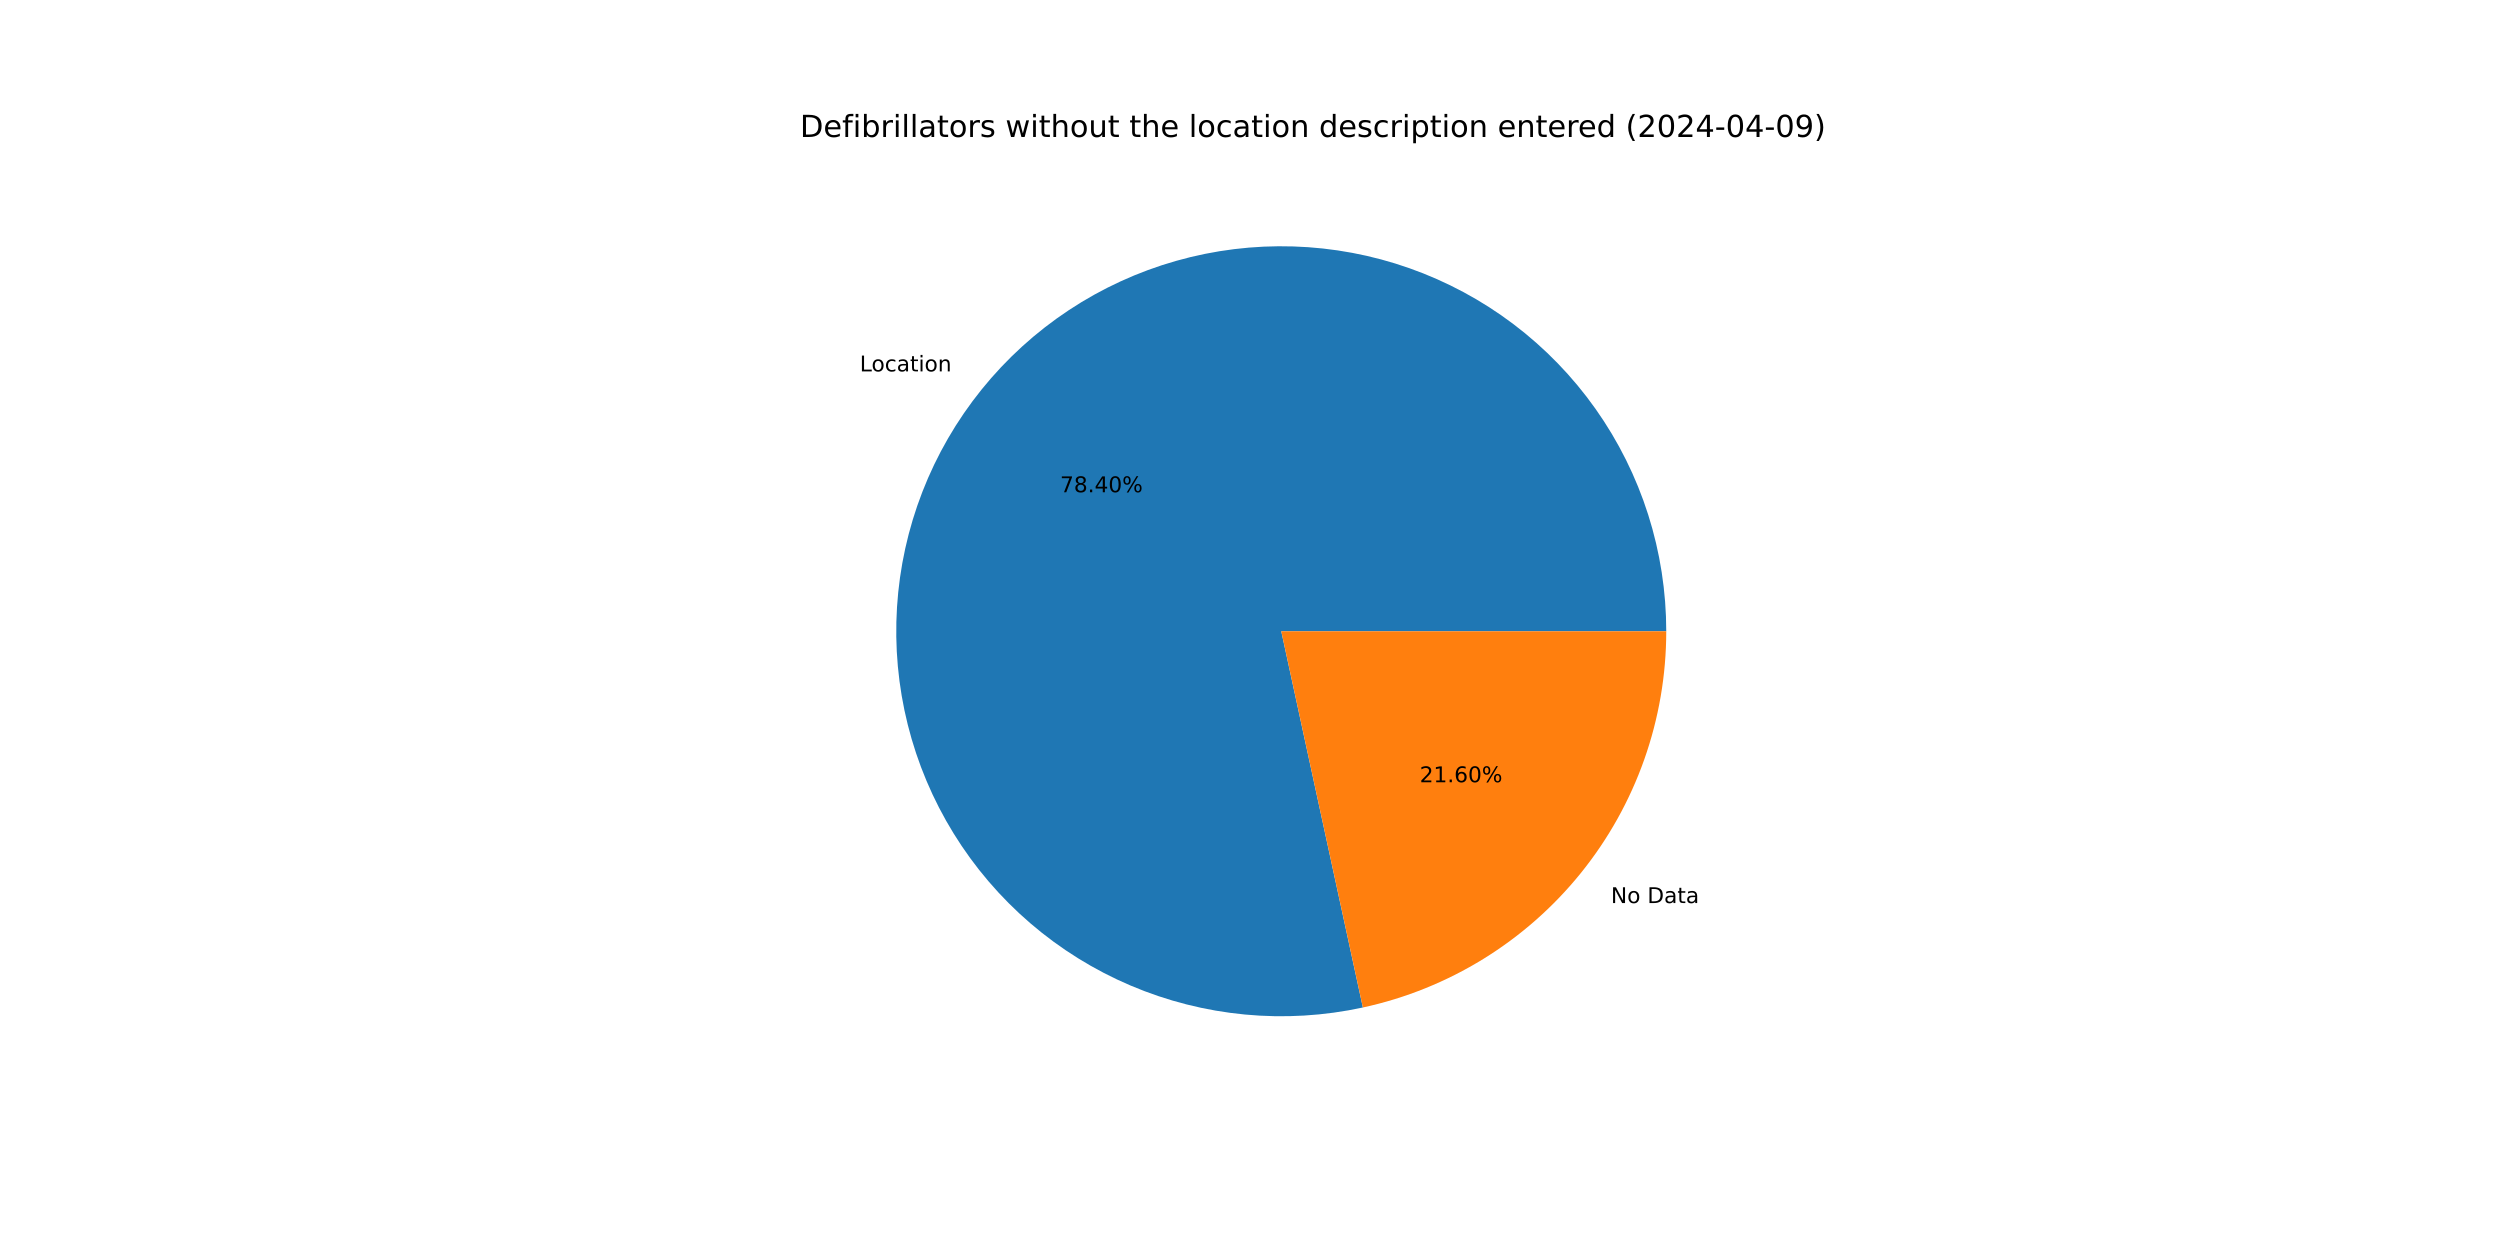
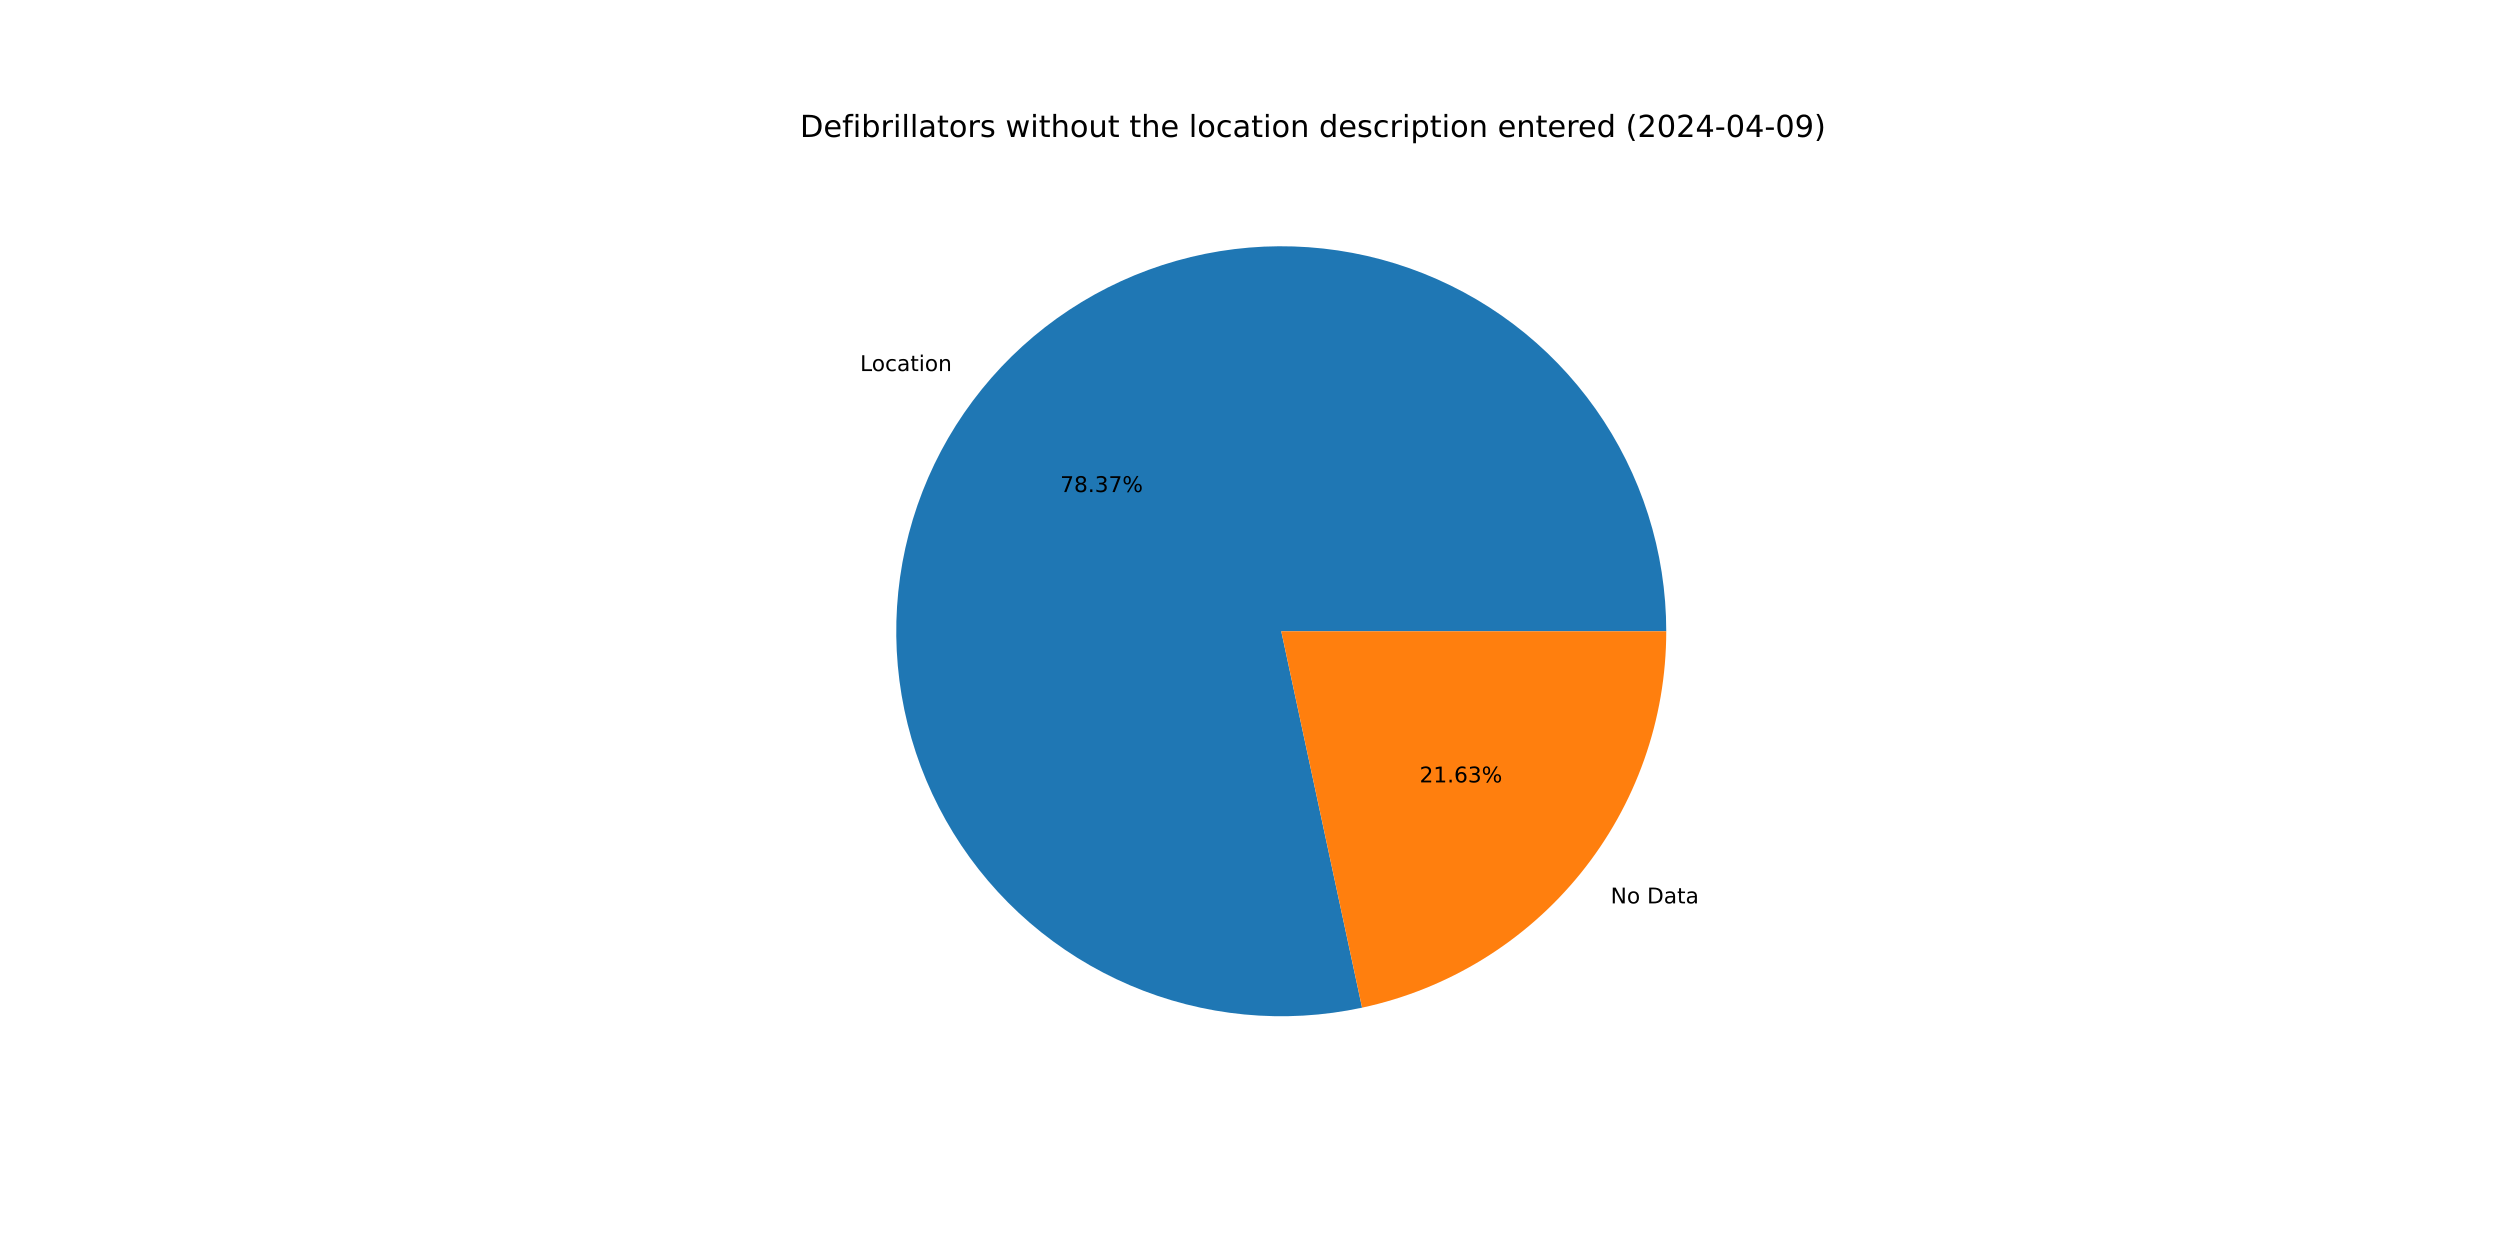
<svg xmlns="http://www.w3.org/2000/svg" xmlns:xlink="http://www.w3.org/1999/xlink" width="1152pt" height="576pt" viewBox="0 0 1152 576" version="1.1">
  <defs>
    <style type="text/css">*{stroke-linejoin: round; stroke-linecap: butt}</style>
  </defs>
  <g id="figure_1">
    <g id="patch_1">
      <path d="M 0 576  L 1152 576  L 1152 0  L 0 0  z " style="fill: #ffffff" />
    </g>
    <g id="axes_1">
      <g id="patch_2">
-         <path d="M 767.808 290.88  C 767.808 272.638 764.994 254.504 759.466 237.119  C 753.938 219.735 745.762 203.306 735.225 188.414  C 724.689 173.522 711.918 160.344 697.365 149.345  C 682.811 138.346 666.648 129.658 649.445 123.586  C 632.243 117.515 614.206 114.133 595.973 113.56  C 577.74 112.987 559.526 115.229 541.977 120.208  C 524.427 125.188 507.75 132.844 492.534 142.908  C 477.318 152.971 463.746 165.321 452.295 179.522  C 440.844 193.723 431.652 209.606 425.043 226.609  C 418.435 243.612 414.488 261.533 413.342 279.74  C 412.197 297.946 413.866 316.221 418.292 333.918  C 422.717 351.616 429.846 368.525 439.426 384.049  C 449.007 399.574 460.924 413.528 474.759 425.419  C 488.593 437.31 504.179 446.996 520.966 454.136  C 537.753 461.276 555.542 465.784 573.703 467.501  C 591.865 469.217 610.183 468.123 628.011 464.255  L 590.4 290.88  z " style="fill: #1f77b4" />
+         <path d="M 767.808 290.88  C 767.808 272.646 764.997 254.52 759.473 237.142  C 753.95 219.764 745.78 203.341 735.253 188.453  C 724.725 173.564 711.964 160.388 697.421 149.388  C 682.878 138.388 666.726 129.696 649.535 123.618  C 632.343 117.54 614.316 114.148 596.091 113.563  C 577.866 112.978 559.659 115.207 542.113 120.17  C 524.567 125.133 507.891 132.771 492.672 142.816  C 477.454 152.861 463.875 165.192 452.414 179.375  C 440.953 193.557 431.747 209.422 425.121 226.41  C 418.494 243.398 414.527 261.306 413.357 279.503  C 412.188 297.7 413.831 315.969 418.229 333.665  C 422.626 351.361 429.726 368.274 439.277 383.807  C 448.828 399.34 460.718 413.308 474.525 425.218  C 488.333 437.128 503.894 446.838 520.661 454.006  C 537.427 461.174 555.199 465.714 573.349 467.467  C 591.499 469.219 609.812 468.163 627.64 464.335  L 590.4 290.88  z " style="fill: #1f77b4" />
      </g>
      <g id="patch_3">
-         <path d="M 628.011 464.255  C 667.6 455.667 703.077 433.773 728.505 402.238  C 753.933 370.703 767.808 331.39 767.808 290.88  L 590.4 290.88  z " style="fill: #ff7f0e" />
+         <path d="M 627.64 464.335  C 667.311 455.818 702.884 433.944 728.386 402.386  C 753.888 370.827 767.808 331.455 767.808 290.88  L 590.4 290.88  z " style="fill: #ff7f0e" />
      </g>
      <g id="matplotlib.axis_1" />
      <g id="matplotlib.axis_2" />
      <g id="text_1">
-         <g transform="translate(396.1876 171.1456) scale(0.1 -0.1)">
+         <g transform="translate(396.3186 170.9833) scale(0.1 -0.1)">
          <defs>
            <path id="DejaVuSans-4c" d="M 628 4666  L 1259 4666  L 1259 531  L 3531 531  L 3531 0  L 628 0  L 628 4666  z " transform="scale(0.015625)" />
            <path id="DejaVuSans-6f" d="M 1959 3097  Q 1497 3097 1228 2736  Q 959 2375 959 1747  Q 959 1119 1226 758  Q 1494 397 1959 397  Q 2419 397 2687 759  Q 2956 1122 2956 1747  Q 2956 2369 2687 2733  Q 2419 3097 1959 3097  z M 1959 3584  Q 2709 3584 3137 3096  Q 3566 2609 3566 1747  Q 3566 888 3137 398  Q 2709 -91 1959 -91  Q 1206 -91 779 398  Q 353 888 353 1747  Q 353 2609 779 3096  Q 1206 3584 1959 3584  z " transform="scale(0.015625)" />
            <path id="DejaVuSans-63" d="M 3122 3366  L 3122 2828  Q 2878 2963 2633 3030  Q 2388 3097 2138 3097  Q 1578 3097 1268 2742  Q 959 2388 959 1747  Q 959 1106 1268 751  Q 1578 397 2138 397  Q 2388 397 2633 464  Q 2878 531 3122 666  L 3122 134  Q 2881 22 2623 -34  Q 2366 -91 2075 -91  Q 1284 -91 818 406  Q 353 903 353 1747  Q 353 2603 823 3093  Q 1294 3584 2113 3584  Q 2378 3584 2631 3529  Q 2884 3475 3122 3366  z " transform="scale(0.015625)" />
            <path id="DejaVuSans-61" d="M 2194 1759  Q 1497 1759 1228 1600  Q 959 1441 959 1056  Q 959 750 1161 570  Q 1363 391 1709 391  Q 2188 391 2477 730  Q 2766 1069 2766 1631  L 2766 1759  L 2194 1759  z M 3341 1997  L 3341 0  L 2766 0  L 2766 531  Q 2569 213 2275 61  Q 1981 -91 1556 -91  Q 1019 -91 701 211  Q 384 513 384 1019  Q 384 1609 779 1909  Q 1175 2209 1959 2209  L 2766 2209  L 2766 2266  Q 2766 2663 2505 2880  Q 2244 3097 1772 3097  Q 1472 3097 1187 3025  Q 903 2953 641 2809  L 641 3341  Q 956 3463 1253 3523  Q 1550 3584 1831 3584  Q 2591 3584 2966 3190  Q 3341 2797 3341 1997  z " transform="scale(0.015625)" />
            <path id="DejaVuSans-74" d="M 1172 4494  L 1172 3500  L 2356 3500  L 2356 3053  L 1172 3053  L 1172 1153  Q 1172 725 1289 603  Q 1406 481 1766 481  L 2356 481  L 2356 0  L 1766 0  Q 1100 0 847 248  Q 594 497 594 1153  L 594 3053  L 172 3053  L 172 3500  L 594 3500  L 594 4494  L 1172 4494  z " transform="scale(0.015625)" />
            <path id="DejaVuSans-69" d="M 603 3500  L 1178 3500  L 1178 0  L 603 0  L 603 3500  z M 603 4863  L 1178 4863  L 1178 4134  L 603 4134  L 603 4863  z " transform="scale(0.015625)" />
            <path id="DejaVuSans-6e" d="M 3513 2113  L 3513 0  L 2938 0  L 2938 2094  Q 2938 2591 2744 2837  Q 2550 3084 2163 3084  Q 1697 3084 1428 2787  Q 1159 2491 1159 1978  L 1159 0  L 581 0  L 581 3500  L 1159 3500  L 1159 2956  Q 1366 3272 1645 3428  Q 1925 3584 2291 3584  Q 2894 3584 3203 3211  Q 3513 2838 3513 2113  z " transform="scale(0.015625)" />
          </defs>
          <use xlink:href="#DejaVuSans-4c" />
          <use xlink:href="#DejaVuSans-6f" x="53.963" />
          <use xlink:href="#DejaVuSans-63" x="115.145" />
          <use xlink:href="#DejaVuSans-61" x="170.125" />
          <use xlink:href="#DejaVuSans-74" x="231.404" />
          <use xlink:href="#DejaVuSans-69" x="270.613" />
          <use xlink:href="#DejaVuSans-6f" x="298.396" />
          <use xlink:href="#DejaVuSans-6e" x="359.578" />
        </g>
      </g>
      <g id="text_2">
-         <g transform="translate(488.4721 226.8246) scale(0.1 -0.1)">
+         <g transform="translate(488.5436 226.7361) scale(0.1 -0.1)">
          <defs>
            <path id="DejaVuSans-37" d="M 525 4666  L 3525 4666  L 3525 4397  L 1831 0  L 1172 0  L 2766 4134  L 525 4134  L 525 4666  z " transform="scale(0.015625)" />
            <path id="DejaVuSans-38" d="M 2034 2216  Q 1584 2216 1326 1975  Q 1069 1734 1069 1313  Q 1069 891 1326 650  Q 1584 409 2034 409  Q 2484 409 2743 651  Q 3003 894 3003 1313  Q 3003 1734 2745 1975  Q 2488 2216 2034 2216  z M 1403 2484  Q 997 2584 770 2862  Q 544 3141 544 3541  Q 544 4100 942 4425  Q 1341 4750 2034 4750  Q 2731 4750 3128 4425  Q 3525 4100 3525 3541  Q 3525 3141 3298 2862  Q 3072 2584 2669 2484  Q 3125 2378 3379 2068  Q 3634 1759 3634 1313  Q 3634 634 3220 271  Q 2806 -91 2034 -91  Q 1263 -91 848 271  Q 434 634 434 1313  Q 434 1759 690 2068  Q 947 2378 1403 2484  z M 1172 3481  Q 1172 3119 1398 2916  Q 1625 2713 2034 2713  Q 2441 2713 2670 2916  Q 2900 3119 2900 3481  Q 2900 3844 2670 4047  Q 2441 4250 2034 4250  Q 1625 4250 1398 4047  Q 1172 3844 1172 3481  z " transform="scale(0.015625)" />
            <path id="DejaVuSans-2e" d="M 684 794  L 1344 794  L 1344 0  L 684 0  L 684 794  z " transform="scale(0.015625)" />
-             <path id="DejaVuSans-34" d="M 2419 4116  L 825 1625  L 2419 1625  L 2419 4116  z M 2253 4666  L 3047 4666  L 3047 1625  L 3713 1625  L 3713 1100  L 3047 1100  L 3047 0  L 2419 0  L 2419 1100  L 313 1100  L 313 1709  L 2253 4666  z " transform="scale(0.015625)" />
-             <path id="DejaVuSans-30" d="M 2034 4250  Q 1547 4250 1301 3770  Q 1056 3291 1056 2328  Q 1056 1369 1301 889  Q 1547 409 2034 409  Q 2525 409 2770 889  Q 3016 1369 3016 2328  Q 3016 3291 2770 3770  Q 2525 4250 2034 4250  z M 2034 4750  Q 2819 4750 3233 4129  Q 3647 3509 3647 2328  Q 3647 1150 3233 529  Q 2819 -91 2034 -91  Q 1250 -91 836 529  Q 422 1150 422 2328  Q 422 3509 836 4129  Q 1250 4750 2034 4750  z " transform="scale(0.015625)" />
+             <path id="DejaVuSans-33" d="M 2597 2516  Q 3050 2419 3304 2112  Q 3559 1806 3559 1356  Q 3559 666 3084 287  Q 2609 -91 1734 -91  Q 1441 -91 1130 -33  Q 819 25 488 141  L 488 750  Q 750 597 1062 519  Q 1375 441 1716 441  Q 2309 441 2620 675  Q 2931 909 2931 1356  Q 2931 1769 2642 2001  Q 2353 2234 1838 2234  L 1294 2234  L 1294 2753  L 1863 2753  Q 2328 2753 2575 2939  Q 2822 3125 2822 3475  Q 2822 3834 2567 4026  Q 2313 4219 1838 4219  Q 1578 4219 1281 4162  Q 984 4106 628 3988  L 628 4550  Q 988 4650 1302 4700  Q 1616 4750 1894 4750  Q 2613 4750 3031 4423  Q 3450 4097 3450 3541  Q 3450 3153 3228 2886  Q 3006 2619 2597 2516  z " transform="scale(0.015625)" />
            <path id="DejaVuSans-25" d="M 4653 2053  Q 4381 2053 4226 1822  Q 4072 1591 4072 1178  Q 4072 772 4226 539  Q 4381 306 4653 306  Q 4919 306 5073 539  Q 5228 772 5228 1178  Q 5228 1588 5073 1820  Q 4919 2053 4653 2053  z M 4653 2450  Q 5147 2450 5437 2106  Q 5728 1763 5728 1178  Q 5728 594 5436 251  Q 5144 -91 4653 -91  Q 4153 -91 3862 251  Q 3572 594 3572 1178  Q 3572 1766 3864 2108  Q 4156 2450 4653 2450  z M 1428 4353  Q 1159 4353 1004 4120  Q 850 3888 850 3481  Q 850 3069 1003 2837  Q 1156 2606 1428 2606  Q 1700 2606 1854 2837  Q 2009 3069 2009 3481  Q 2009 3884 1853 4118  Q 1697 4353 1428 4353  z M 4250 4750  L 4750 4750  L 1831 -91  L 1331 -91  L 4250 4750  z M 1428 4750  Q 1922 4750 2215 4408  Q 2509 4066 2509 3481  Q 2509 2891 2217 2550  Q 1925 2209 1428 2209  Q 931 2209 642 2551  Q 353 2894 353 3481  Q 353 4063 643 4406  Q 934 4750 1428 4750  z " transform="scale(0.015625)" />
          </defs>
          <use xlink:href="#DejaVuSans-37" />
          <use xlink:href="#DejaVuSans-38" x="63.623" />
          <use xlink:href="#DejaVuSans-2e" x="127.246" />
-           <use xlink:href="#DejaVuSans-34" x="159.033" />
-           <use xlink:href="#DejaVuSans-30" x="222.656" />
+           <use xlink:href="#DejaVuSans-33" x="159.033" />
+           <use xlink:href="#DejaVuSans-37" x="222.656" />
          <use xlink:href="#DejaVuSans-25" x="286.279" />
        </g>
      </g>
      <g id="text_3">
-         <g transform="translate(742.3155 416.1331) scale(0.1 -0.1)">
+         <g transform="translate(742.1845 416.2954) scale(0.1 -0.1)">
          <defs>
            <path id="DejaVuSans-4e" d="M 628 4666  L 1478 4666  L 3547 763  L 3547 4666  L 4159 4666  L 4159 0  L 3309 0  L 1241 3903  L 1241 0  L 628 0  L 628 4666  z " transform="scale(0.015625)" />
            <path id="DejaVuSans-20" transform="scale(0.015625)" />
            <path id="DejaVuSans-44" d="M 1259 4147  L 1259 519  L 2022 519  Q 2988 519 3436 956  Q 3884 1394 3884 2338  Q 3884 3275 3436 3711  Q 2988 4147 2022 4147  L 1259 4147  z M 628 4666  L 1925 4666  Q 3281 4666 3915 4102  Q 4550 3538 4550 2338  Q 4550 1131 3912 565  Q 3275 0 1925 0  L 628 0  L 628 4666  z " transform="scale(0.015625)" />
          </defs>
          <use xlink:href="#DejaVuSans-4e" />
          <use xlink:href="#DejaVuSans-6f" x="74.805" />
          <use xlink:href="#DejaVuSans-20" x="135.986" />
          <use xlink:href="#DejaVuSans-44" x="167.773" />
          <use xlink:href="#DejaVuSans-61" x="244.775" />
          <use xlink:href="#DejaVuSans-74" x="306.055" />
          <use xlink:href="#DejaVuSans-61" x="345.264" />
        </g>
      </g>
      <g id="text_4">
-         <g transform="translate(654.1982 360.4542) scale(0.1 -0.1)">
+         <g transform="translate(654.1267 360.5427) scale(0.1 -0.1)">
          <defs>
            <path id="DejaVuSans-32" d="M 1228 531  L 3431 531  L 3431 0  L 469 0  L 469 531  Q 828 903 1448 1529  Q 2069 2156 2228 2338  Q 2531 2678 2651 2914  Q 2772 3150 2772 3378  Q 2772 3750 2511 3984  Q 2250 4219 1831 4219  Q 1534 4219 1204 4116  Q 875 4013 500 3803  L 500 4441  Q 881 4594 1212 4672  Q 1544 4750 1819 4750  Q 2544 4750 2975 4387  Q 3406 4025 3406 3419  Q 3406 3131 3298 2873  Q 3191 2616 2906 2266  Q 2828 2175 2409 1742  Q 1991 1309 1228 531  z " transform="scale(0.015625)" />
            <path id="DejaVuSans-31" d="M 794 531  L 1825 531  L 1825 4091  L 703 3866  L 703 4441  L 1819 4666  L 2450 4666  L 2450 531  L 3481 531  L 3481 0  L 794 0  L 794 531  z " transform="scale(0.015625)" />
            <path id="DejaVuSans-36" d="M 2113 2584  Q 1688 2584 1439 2293  Q 1191 2003 1191 1497  Q 1191 994 1439 701  Q 1688 409 2113 409  Q 2538 409 2786 701  Q 3034 994 3034 1497  Q 3034 2003 2786 2293  Q 2538 2584 2113 2584  z M 3366 4563  L 3366 3988  Q 3128 4100 2886 4159  Q 2644 4219 2406 4219  Q 1781 4219 1451 3797  Q 1122 3375 1075 2522  Q 1259 2794 1537 2939  Q 1816 3084 2150 3084  Q 2853 3084 3261 2657  Q 3669 2231 3669 1497  Q 3669 778 3244 343  Q 2819 -91 2113 -91  Q 1303 -91 875 529  Q 447 1150 447 2328  Q 447 3434 972 4092  Q 1497 4750 2381 4750  Q 2619 4750 2861 4703  Q 3103 4656 3366 4563  z " transform="scale(0.015625)" />
          </defs>
          <use xlink:href="#DejaVuSans-32" />
          <use xlink:href="#DejaVuSans-31" x="63.623" />
          <use xlink:href="#DejaVuSans-2e" x="127.246" />
          <use xlink:href="#DejaVuSans-36" x="159.033" />
-           <use xlink:href="#DejaVuSans-30" x="222.656" />
+           <use xlink:href="#DejaVuSans-33" x="222.656" />
          <use xlink:href="#DejaVuSans-25" x="286.279" />
        </g>
      </g>
      <g id="text_5">
        <g transform="translate(368.64 63.12) scale(0.14 -0.14)">
          <defs>
            <path id="DejaVuSans-65" d="M 3597 1894  L 3597 1613  L 953 1613  Q 991 1019 1311 708  Q 1631 397 2203 397  Q 2534 397 2845 478  Q 3156 559 3463 722  L 3463 178  Q 3153 47 2828 -22  Q 2503 -91 2169 -91  Q 1331 -91 842 396  Q 353 884 353 1716  Q 353 2575 817 3079  Q 1281 3584 2069 3584  Q 2775 3584 3186 3129  Q 3597 2675 3597 1894  z M 3022 2063  Q 3016 2534 2758 2815  Q 2500 3097 2075 3097  Q 1594 3097 1305 2825  Q 1016 2553 972 2059  L 3022 2063  z " transform="scale(0.015625)" />
            <path id="DejaVuSans-66" d="M 2375 4863  L 2375 4384  L 1825 4384  Q 1516 4384 1395 4259  Q 1275 4134 1275 3809  L 1275 3500  L 2222 3500  L 2222 3053  L 1275 3053  L 1275 0  L 697 0  L 697 3053  L 147 3053  L 147 3500  L 697 3500  L 697 3744  Q 697 4328 969 4595  Q 1241 4863 1831 4863  L 2375 4863  z " transform="scale(0.015625)" />
            <path id="DejaVuSans-62" d="M 3116 1747  Q 3116 2381 2855 2742  Q 2594 3103 2138 3103  Q 1681 3103 1420 2742  Q 1159 2381 1159 1747  Q 1159 1113 1420 752  Q 1681 391 2138 391  Q 2594 391 2855 752  Q 3116 1113 3116 1747  z M 1159 2969  Q 1341 3281 1617 3432  Q 1894 3584 2278 3584  Q 2916 3584 3314 3078  Q 3713 2572 3713 1747  Q 3713 922 3314 415  Q 2916 -91 2278 -91  Q 1894 -91 1617 61  Q 1341 213 1159 525  L 1159 0  L 581 0  L 581 4863  L 1159 4863  L 1159 2969  z " transform="scale(0.015625)" />
            <path id="DejaVuSans-72" d="M 2631 2963  Q 2534 3019 2420 3045  Q 2306 3072 2169 3072  Q 1681 3072 1420 2755  Q 1159 2438 1159 1844  L 1159 0  L 581 0  L 581 3500  L 1159 3500  L 1159 2956  Q 1341 3275 1631 3429  Q 1922 3584 2338 3584  Q 2397 3584 2469 3576  Q 2541 3569 2628 3553  L 2631 2963  z " transform="scale(0.015625)" />
            <path id="DejaVuSans-6c" d="M 603 4863  L 1178 4863  L 1178 0  L 603 0  L 603 4863  z " transform="scale(0.015625)" />
            <path id="DejaVuSans-73" d="M 2834 3397  L 2834 2853  Q 2591 2978 2328 3040  Q 2066 3103 1784 3103  Q 1356 3103 1142 2972  Q 928 2841 928 2578  Q 928 2378 1081 2264  Q 1234 2150 1697 2047  L 1894 2003  Q 2506 1872 2764 1633  Q 3022 1394 3022 966  Q 3022 478 2636 193  Q 2250 -91 1575 -91  Q 1294 -91 989 -36  Q 684 19 347 128  L 347 722  Q 666 556 975 473  Q 1284 391 1588 391  Q 1994 391 2212 530  Q 2431 669 2431 922  Q 2431 1156 2273 1281  Q 2116 1406 1581 1522  L 1381 1569  Q 847 1681 609 1914  Q 372 2147 372 2553  Q 372 3047 722 3315  Q 1072 3584 1716 3584  Q 2034 3584 2315 3537  Q 2597 3491 2834 3397  z " transform="scale(0.015625)" />
            <path id="DejaVuSans-77" d="M 269 3500  L 844 3500  L 1563 769  L 2278 3500  L 2956 3500  L 3675 769  L 4391 3500  L 4966 3500  L 4050 0  L 3372 0  L 2619 2869  L 1863 0  L 1184 0  L 269 3500  z " transform="scale(0.015625)" />
            <path id="DejaVuSans-68" d="M 3513 2113  L 3513 0  L 2938 0  L 2938 2094  Q 2938 2591 2744 2837  Q 2550 3084 2163 3084  Q 1697 3084 1428 2787  Q 1159 2491 1159 1978  L 1159 0  L 581 0  L 581 4863  L 1159 4863  L 1159 2956  Q 1366 3272 1645 3428  Q 1925 3584 2291 3584  Q 2894 3584 3203 3211  Q 3513 2838 3513 2113  z " transform="scale(0.015625)" />
            <path id="DejaVuSans-75" d="M 544 1381  L 544 3500  L 1119 3500  L 1119 1403  Q 1119 906 1312 657  Q 1506 409 1894 409  Q 2359 409 2629 706  Q 2900 1003 2900 1516  L 2900 3500  L 3475 3500  L 3475 0  L 2900 0  L 2900 538  Q 2691 219 2414 64  Q 2138 -91 1772 -91  Q 1169 -91 856 284  Q 544 659 544 1381  z M 1991 3584  L 1991 3584  z " transform="scale(0.015625)" />
            <path id="DejaVuSans-64" d="M 2906 2969  L 2906 4863  L 3481 4863  L 3481 0  L 2906 0  L 2906 525  Q 2725 213 2448 61  Q 2172 -91 1784 -91  Q 1150 -91 751 415  Q 353 922 353 1747  Q 353 2572 751 3078  Q 1150 3584 1784 3584  Q 2172 3584 2448 3432  Q 2725 3281 2906 2969  z M 947 1747  Q 947 1113 1208 752  Q 1469 391 1925 391  Q 2381 391 2643 752  Q 2906 1113 2906 1747  Q 2906 2381 2643 2742  Q 2381 3103 1925 3103  Q 1469 3103 1208 2742  Q 947 2381 947 1747  z " transform="scale(0.015625)" />
            <path id="DejaVuSans-70" d="M 1159 525  L 1159 -1331  L 581 -1331  L 581 3500  L 1159 3500  L 1159 2969  Q 1341 3281 1617 3432  Q 1894 3584 2278 3584  Q 2916 3584 3314 3078  Q 3713 2572 3713 1747  Q 3713 922 3314 415  Q 2916 -91 2278 -91  Q 1894 -91 1617 61  Q 1341 213 1159 525  z M 3116 1747  Q 3116 2381 2855 2742  Q 2594 3103 2138 3103  Q 1681 3103 1420 2742  Q 1159 2381 1159 1747  Q 1159 1113 1420 752  Q 1681 391 2138 391  Q 2594 391 2855 752  Q 3116 1113 3116 1747  z " transform="scale(0.015625)" />
            <path id="DejaVuSans-28" d="M 1984 4856  Q 1566 4138 1362 3434  Q 1159 2731 1159 2009  Q 1159 1288 1364 580  Q 1569 -128 1984 -844  L 1484 -844  Q 1016 -109 783 600  Q 550 1309 550 2009  Q 550 2706 781 3412  Q 1013 4119 1484 4856  L 1984 4856  z " transform="scale(0.015625)" />
+             <path id="DejaVuSans-30" d="M 2034 4250  Q 1547 4250 1301 3770  Q 1056 3291 1056 2328  Q 1056 1369 1301 889  Q 1547 409 2034 409  Q 2525 409 2770 889  Q 3016 1369 3016 2328  Q 3016 3291 2770 3770  Q 2525 4250 2034 4250  z M 2034 4750  Q 2819 4750 3233 4129  Q 3647 3509 3647 2328  Q 3647 1150 3233 529  Q 2819 -91 2034 -91  Q 1250 -91 836 529  Q 422 1150 422 2328  Q 422 3509 836 4129  Q 1250 4750 2034 4750  z " transform="scale(0.015625)" />
+             <path id="DejaVuSans-34" d="M 2419 4116  L 825 1625  L 2419 1625  L 2419 4116  z M 2253 4666  L 3047 4666  L 3047 1625  L 3713 1625  L 3713 1100  L 3047 1100  L 3047 0  L 2419 0  L 2419 1100  L 313 1100  L 313 1709  L 2253 4666  z " transform="scale(0.015625)" />
            <path id="DejaVuSans-2d" d="M 313 2009  L 1997 2009  L 1997 1497  L 313 1497  L 313 2009  z " transform="scale(0.015625)" />
            <path id="DejaVuSans-39" d="M 703 97  L 703 672  Q 941 559 1184 500  Q 1428 441 1663 441  Q 2288 441 2617 861  Q 2947 1281 2994 2138  Q 2813 1869 2534 1725  Q 2256 1581 1919 1581  Q 1219 1581 811 2004  Q 403 2428 403 3163  Q 403 3881 828 4315  Q 1253 4750 1959 4750  Q 2769 4750 3195 4129  Q 3622 3509 3622 2328  Q 3622 1225 3098 567  Q 2575 -91 1691 -91  Q 1453 -91 1209 -44  Q 966 3 703 97  z M 1959 2075  Q 2384 2075 2632 2365  Q 2881 2656 2881 3163  Q 2881 3666 2632 3958  Q 2384 4250 1959 4250  Q 1534 4250 1286 3958  Q 1038 3666 1038 3163  Q 1038 2656 1286 2365  Q 1534 2075 1959 2075  z " transform="scale(0.015625)" />
            <path id="DejaVuSans-29" d="M 513 4856  L 1013 4856  Q 1481 4119 1714 3412  Q 1947 2706 1947 2009  Q 1947 1309 1714 600  Q 1481 -109 1013 -844  L 513 -844  Q 928 -128 1133 580  Q 1338 1288 1338 2009  Q 1338 2731 1133 3434  Q 928 4138 513 4856  z " transform="scale(0.015625)" />
          </defs>
          <use xlink:href="#DejaVuSans-44" />
          <use xlink:href="#DejaVuSans-65" x="77.002" />
          <use xlink:href="#DejaVuSans-66" x="138.525" />
          <use xlink:href="#DejaVuSans-69" x="173.73" />
          <use xlink:href="#DejaVuSans-62" x="201.514" />
          <use xlink:href="#DejaVuSans-72" x="264.99" />
          <use xlink:href="#DejaVuSans-69" x="306.104" />
          <use xlink:href="#DejaVuSans-6c" x="333.887" />
          <use xlink:href="#DejaVuSans-6c" x="361.67" />
          <use xlink:href="#DejaVuSans-61" x="389.453" />
          <use xlink:href="#DejaVuSans-74" x="450.732" />
          <use xlink:href="#DejaVuSans-6f" x="489.941" />
          <use xlink:href="#DejaVuSans-72" x="551.123" />
          <use xlink:href="#DejaVuSans-73" x="592.236" />
          <use xlink:href="#DejaVuSans-20" x="644.336" />
          <use xlink:href="#DejaVuSans-77" x="676.123" />
          <use xlink:href="#DejaVuSans-69" x="757.91" />
          <use xlink:href="#DejaVuSans-74" x="785.693" />
          <use xlink:href="#DejaVuSans-68" x="824.902" />
          <use xlink:href="#DejaVuSans-6f" x="888.281" />
          <use xlink:href="#DejaVuSans-75" x="949.463" />
          <use xlink:href="#DejaVuSans-74" x="1012.842" />
          <use xlink:href="#DejaVuSans-20" x="1052.051" />
          <use xlink:href="#DejaVuSans-74" x="1083.838" />
          <use xlink:href="#DejaVuSans-68" x="1123.047" />
          <use xlink:href="#DejaVuSans-65" x="1186.426" />
          <use xlink:href="#DejaVuSans-20" x="1247.949" />
          <use xlink:href="#DejaVuSans-6c" x="1279.736" />
          <use xlink:href="#DejaVuSans-6f" x="1307.52" />
          <use xlink:href="#DejaVuSans-63" x="1368.701" />
          <use xlink:href="#DejaVuSans-61" x="1423.682" />
          <use xlink:href="#DejaVuSans-74" x="1484.961" />
          <use xlink:href="#DejaVuSans-69" x="1524.17" />
          <use xlink:href="#DejaVuSans-6f" x="1551.953" />
          <use xlink:href="#DejaVuSans-6e" x="1613.135" />
          <use xlink:href="#DejaVuSans-20" x="1676.514" />
          <use xlink:href="#DejaVuSans-64" x="1708.301" />
          <use xlink:href="#DejaVuSans-65" x="1771.777" />
          <use xlink:href="#DejaVuSans-73" x="1833.301" />
          <use xlink:href="#DejaVuSans-63" x="1885.4" />
          <use xlink:href="#DejaVuSans-72" x="1940.381" />
          <use xlink:href="#DejaVuSans-69" x="1981.494" />
          <use xlink:href="#DejaVuSans-70" x="2009.277" />
          <use xlink:href="#DejaVuSans-74" x="2072.754" />
          <use xlink:href="#DejaVuSans-69" x="2111.963" />
          <use xlink:href="#DejaVuSans-6f" x="2139.746" />
          <use xlink:href="#DejaVuSans-6e" x="2200.928" />
          <use xlink:href="#DejaVuSans-20" x="2264.307" />
          <use xlink:href="#DejaVuSans-65" x="2296.094" />
          <use xlink:href="#DejaVuSans-6e" x="2357.617" />
          <use xlink:href="#DejaVuSans-74" x="2420.996" />
          <use xlink:href="#DejaVuSans-65" x="2460.205" />
          <use xlink:href="#DejaVuSans-72" x="2521.729" />
          <use xlink:href="#DejaVuSans-65" x="2560.592" />
          <use xlink:href="#DejaVuSans-64" x="2622.115" />
          <use xlink:href="#DejaVuSans-20" x="2685.592" />
          <use xlink:href="#DejaVuSans-28" x="2717.379" />
          <use xlink:href="#DejaVuSans-32" x="2756.393" />
          <use xlink:href="#DejaVuSans-30" x="2820.016" />
          <use xlink:href="#DejaVuSans-32" x="2883.639" />
          <use xlink:href="#DejaVuSans-34" x="2947.262" />
          <use xlink:href="#DejaVuSans-2d" x="3010.885" />
          <use xlink:href="#DejaVuSans-30" x="3046.969" />
          <use xlink:href="#DejaVuSans-34" x="3110.592" />
          <use xlink:href="#DejaVuSans-2d" x="3174.215" />
          <use xlink:href="#DejaVuSans-30" x="3210.299" />
          <use xlink:href="#DejaVuSans-39" x="3273.922" />
          <use xlink:href="#DejaVuSans-29" x="3337.545" />
        </g>
      </g>
    </g>
  </g>
</svg>
